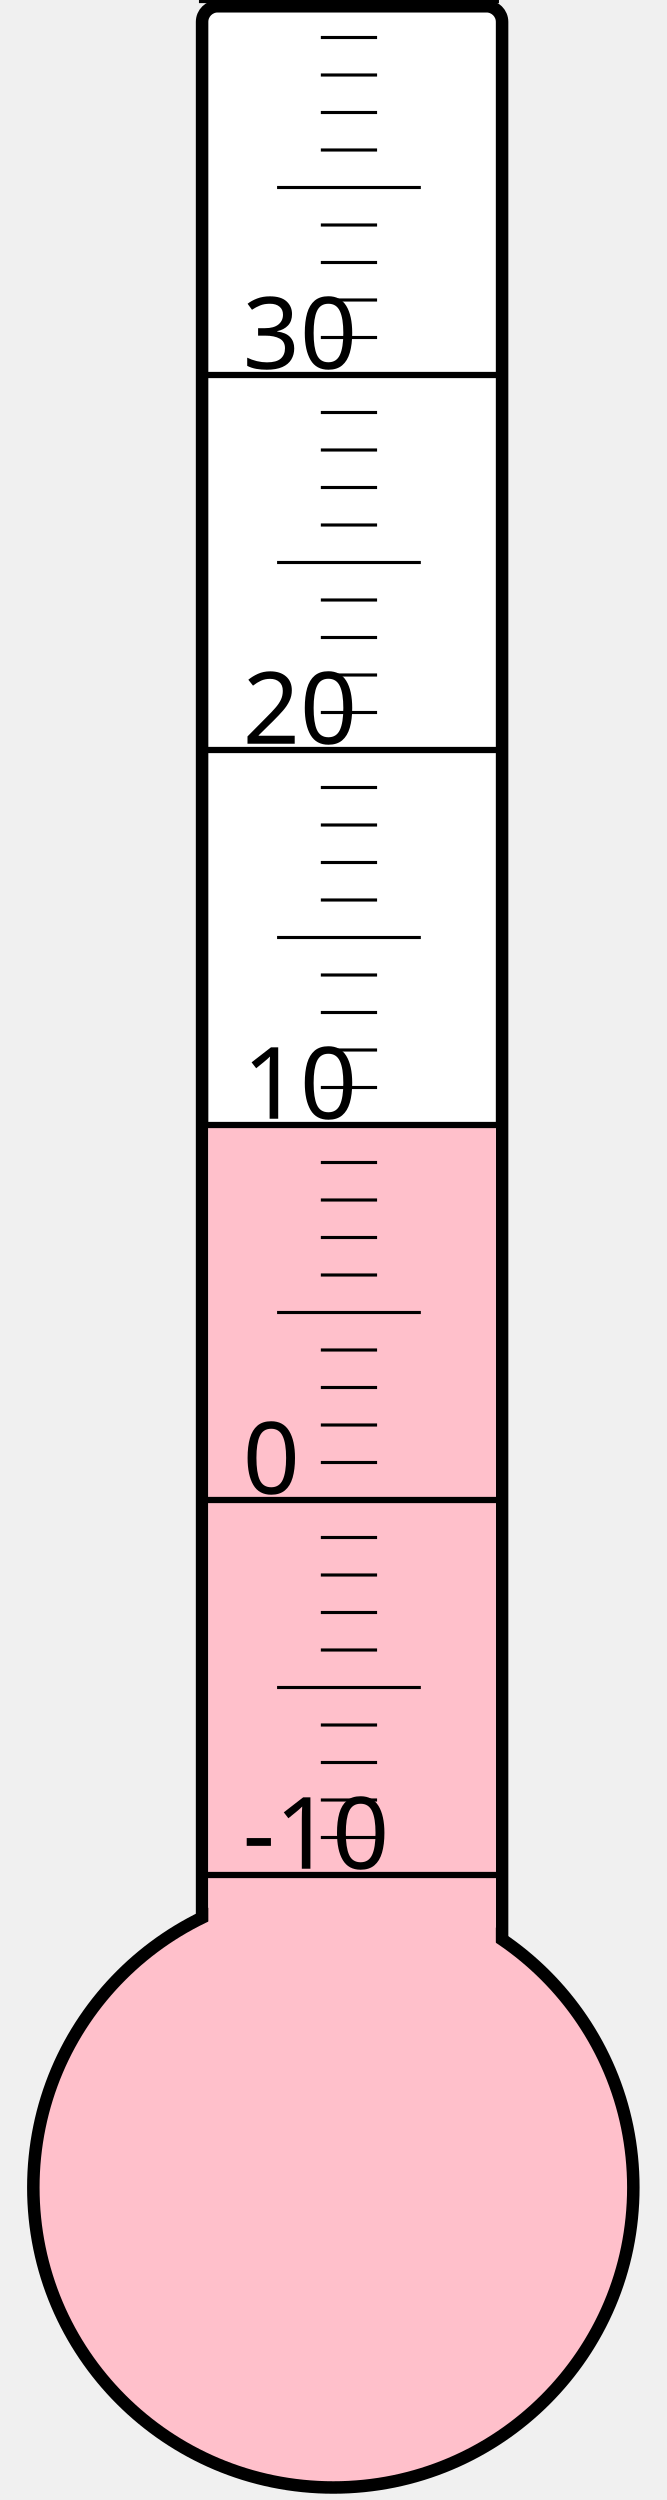
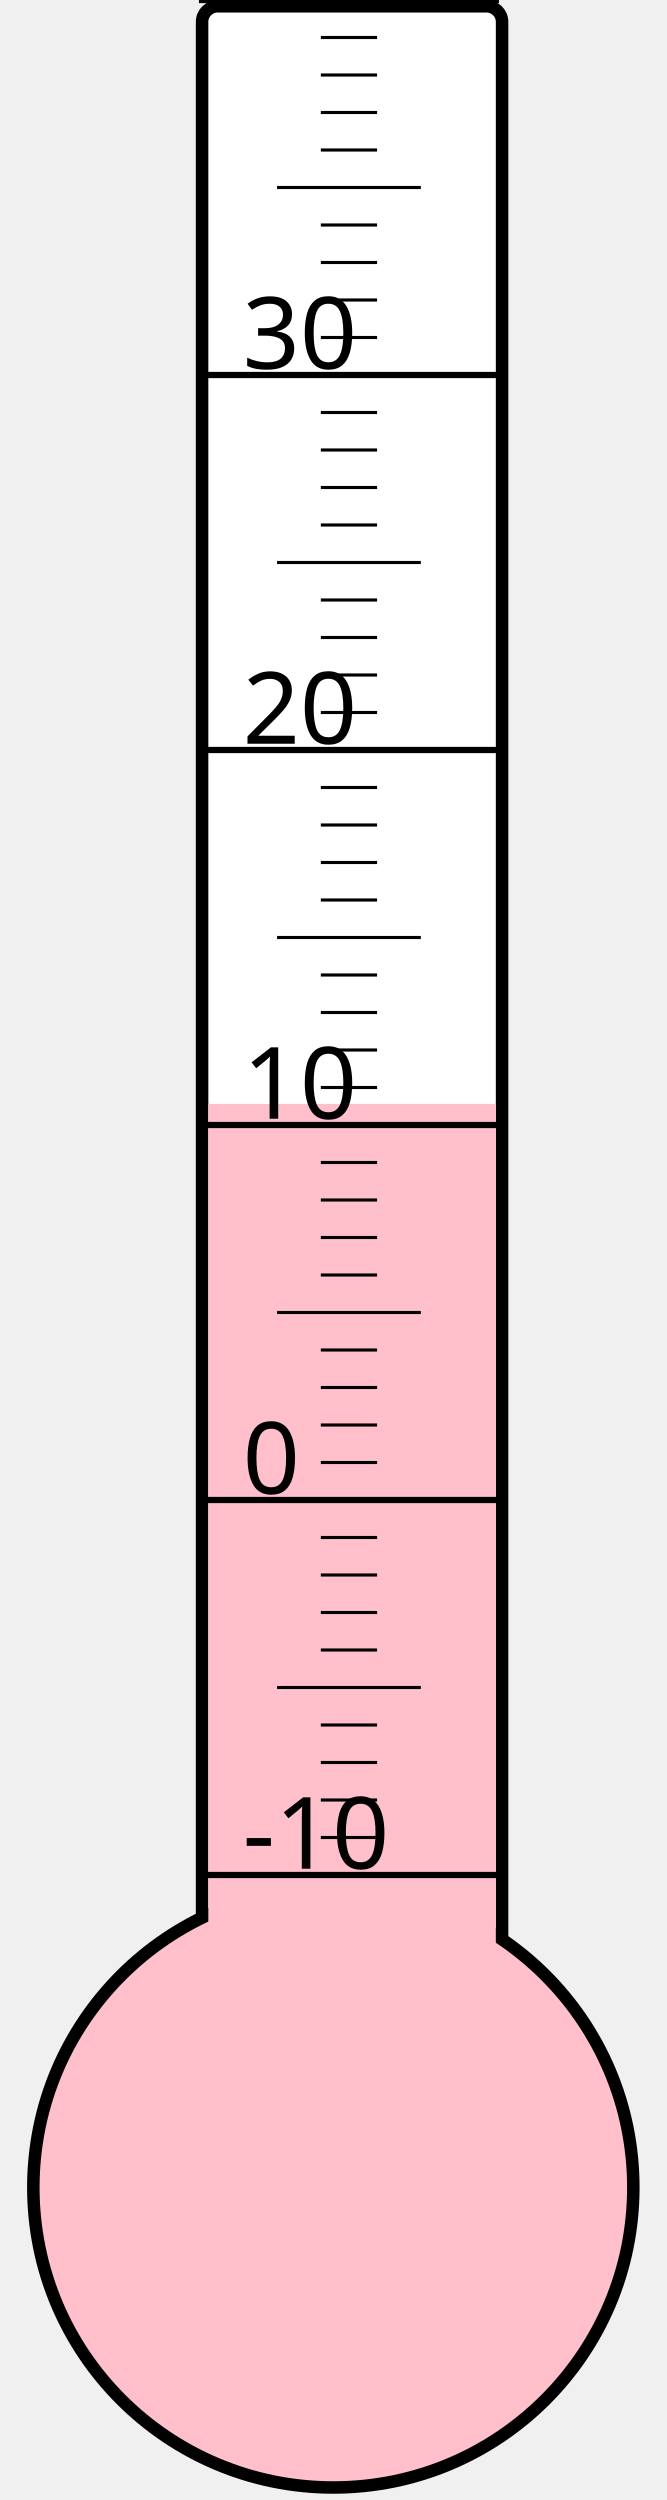
<svg xmlns="http://www.w3.org/2000/svg" width="40px" height="150px" viewBox="0 0 200 800">
  <rect width="200" height="800" x="0" y="0" style="fill: #ffffeb; fill-opacity: 0;" />
  <rect width="96" height="680" x="58" y="2" rx="5" ry="5" style="fill: white; fill-opacity: 1; stroke: black; stroke-width: 4;" />
  <circle cx="100" cy="700" r="96" style="fill: pink; stroke: black; stroke-width: 4;" />
-   <rect width="92" height="339.625" x="60" y="360.375" style="fill: pink; fill-opacity: 1; stroke-width: 0;" />
+   <rect width="92" height="346.75" x="60" y="353.25" style="fill: pink; fill-opacity: 1; stroke-width: 0;" />
  <text x="71" y="598" style="font-family: sans-serif; font-size: 24pt;">-10</text>
  <text x="71" y="478" style="font-family: sans-serif; font-size: 24pt;">0</text>
  <text x="71" y="358" style="font-family: sans-serif; font-size: 24pt;">10</text>
  <text x="71" y="238" style="font-family: sans-serif; font-size: 24pt;">20</text>
  <text x="71" y="118" style="font-family: sans-serif; font-size: 24pt;">30</text>
  <g style="stroke: black;">
    <line x1="57" y1="600" x2="153" y2="600" style="stroke-width: 2;" />
    <line x1="96" y1="588" x2="114" y2="588" style="stroke-width: 1;" />
    <line x1="96" y1="576" x2="114" y2="576" style="stroke-width: 1;" />
    <line x1="96" y1="564" x2="114" y2="564" style="stroke-width: 1;" />
    <line x1="96" y1="552" x2="114" y2="552" style="stroke-width: 1;" />
    <line x1="82" y1="540" x2="128" y2="540" style="stroke-width: 1;" />
    <line x1="96" y1="528" x2="114" y2="528" style="stroke-width: 1;" />
    <line x1="96" y1="516" x2="114" y2="516" style="stroke-width: 1;" />
    <line x1="96" y1="504" x2="114" y2="504" style="stroke-width: 1;" />
    <line x1="96" y1="492" x2="114" y2="492" style="stroke-width: 1;" />
    <line x1="57" y1="480" x2="153" y2="480" style="stroke-width: 2;" />
    <line x1="96" y1="468" x2="114" y2="468" style="stroke-width: 1;" />
    <line x1="96" y1="456" x2="114" y2="456" style="stroke-width: 1;" />
    <line x1="96" y1="444" x2="114" y2="444" style="stroke-width: 1;" />
    <line x1="96" y1="432" x2="114" y2="432" style="stroke-width: 1;" />
    <line x1="82" y1="420" x2="128" y2="420" style="stroke-width: 1;" />
    <line x1="96" y1="408" x2="114" y2="408" style="stroke-width: 1;" />
    <line x1="96" y1="396" x2="114" y2="396" style="stroke-width: 1;" />
    <line x1="96" y1="384" x2="114" y2="384" style="stroke-width: 1;" />
    <line x1="96" y1="372" x2="114" y2="372" style="stroke-width: 1;" />
    <line x1="57" y1="360" x2="153" y2="360" style="stroke-width: 2;" />
    <line x1="96" y1="348" x2="114" y2="348" style="stroke-width: 1;" />
    <line x1="96" y1="336" x2="114" y2="336" style="stroke-width: 1;" />
    <line x1="96" y1="324" x2="114" y2="324" style="stroke-width: 1;" />
    <line x1="96" y1="312" x2="114" y2="312" style="stroke-width: 1;" />
    <line x1="82" y1="300" x2="128" y2="300" style="stroke-width: 1;" />
    <line x1="96" y1="288" x2="114" y2="288" style="stroke-width: 1;" />
    <line x1="96" y1="276" x2="114" y2="276" style="stroke-width: 1;" />
    <line x1="96" y1="264" x2="114" y2="264" style="stroke-width: 1;" />
    <line x1="96" y1="252" x2="114" y2="252" style="stroke-width: 1;" />
    <line x1="57" y1="240" x2="153" y2="240" style="stroke-width: 2;" />
    <line x1="96" y1="228" x2="114" y2="228" style="stroke-width: 1;" />
    <line x1="96" y1="216" x2="114" y2="216" style="stroke-width: 1;" />
    <line x1="96" y1="204" x2="114" y2="204" style="stroke-width: 1;" />
    <line x1="96" y1="192" x2="114" y2="192" style="stroke-width: 1;" />
    <line x1="82" y1="180" x2="128" y2="180" style="stroke-width: 1;" />
    <line x1="96" y1="168" x2="114" y2="168" style="stroke-width: 1;" />
    <line x1="96" y1="156" x2="114" y2="156" style="stroke-width: 1;" />
    <line x1="96" y1="144" x2="114" y2="144" style="stroke-width: 1;" />
    <line x1="96" y1="132" x2="114" y2="132" style="stroke-width: 1;" />
    <line x1="57" y1="120" x2="153" y2="120" style="stroke-width: 2;" />
    <line x1="96" y1="108" x2="114" y2="108" style="stroke-width: 1;" />
    <line x1="96" y1="96" x2="114" y2="96" style="stroke-width: 1;" />
    <line x1="96" y1="84" x2="114" y2="84" style="stroke-width: 1;" />
    <line x1="96" y1="72" x2="114" y2="72" style="stroke-width: 1;" />
    <line x1="82" y1="60" x2="128" y2="60" style="stroke-width: 1;" />
    <line x1="96" y1="48" x2="114" y2="48" style="stroke-width: 1;" />
    <line x1="96" y1="36" x2="114" y2="36" style="stroke-width: 1;" />
    <line x1="96" y1="24" x2="114" y2="24" style="stroke-width: 1;" />
    <line x1="96" y1="12" x2="114" y2="12" style="stroke-width: 1;" />
    <line x1="57" y1="0" x2="153" y2="0" style="stroke-width: 2;" />
  </g>
</svg>
